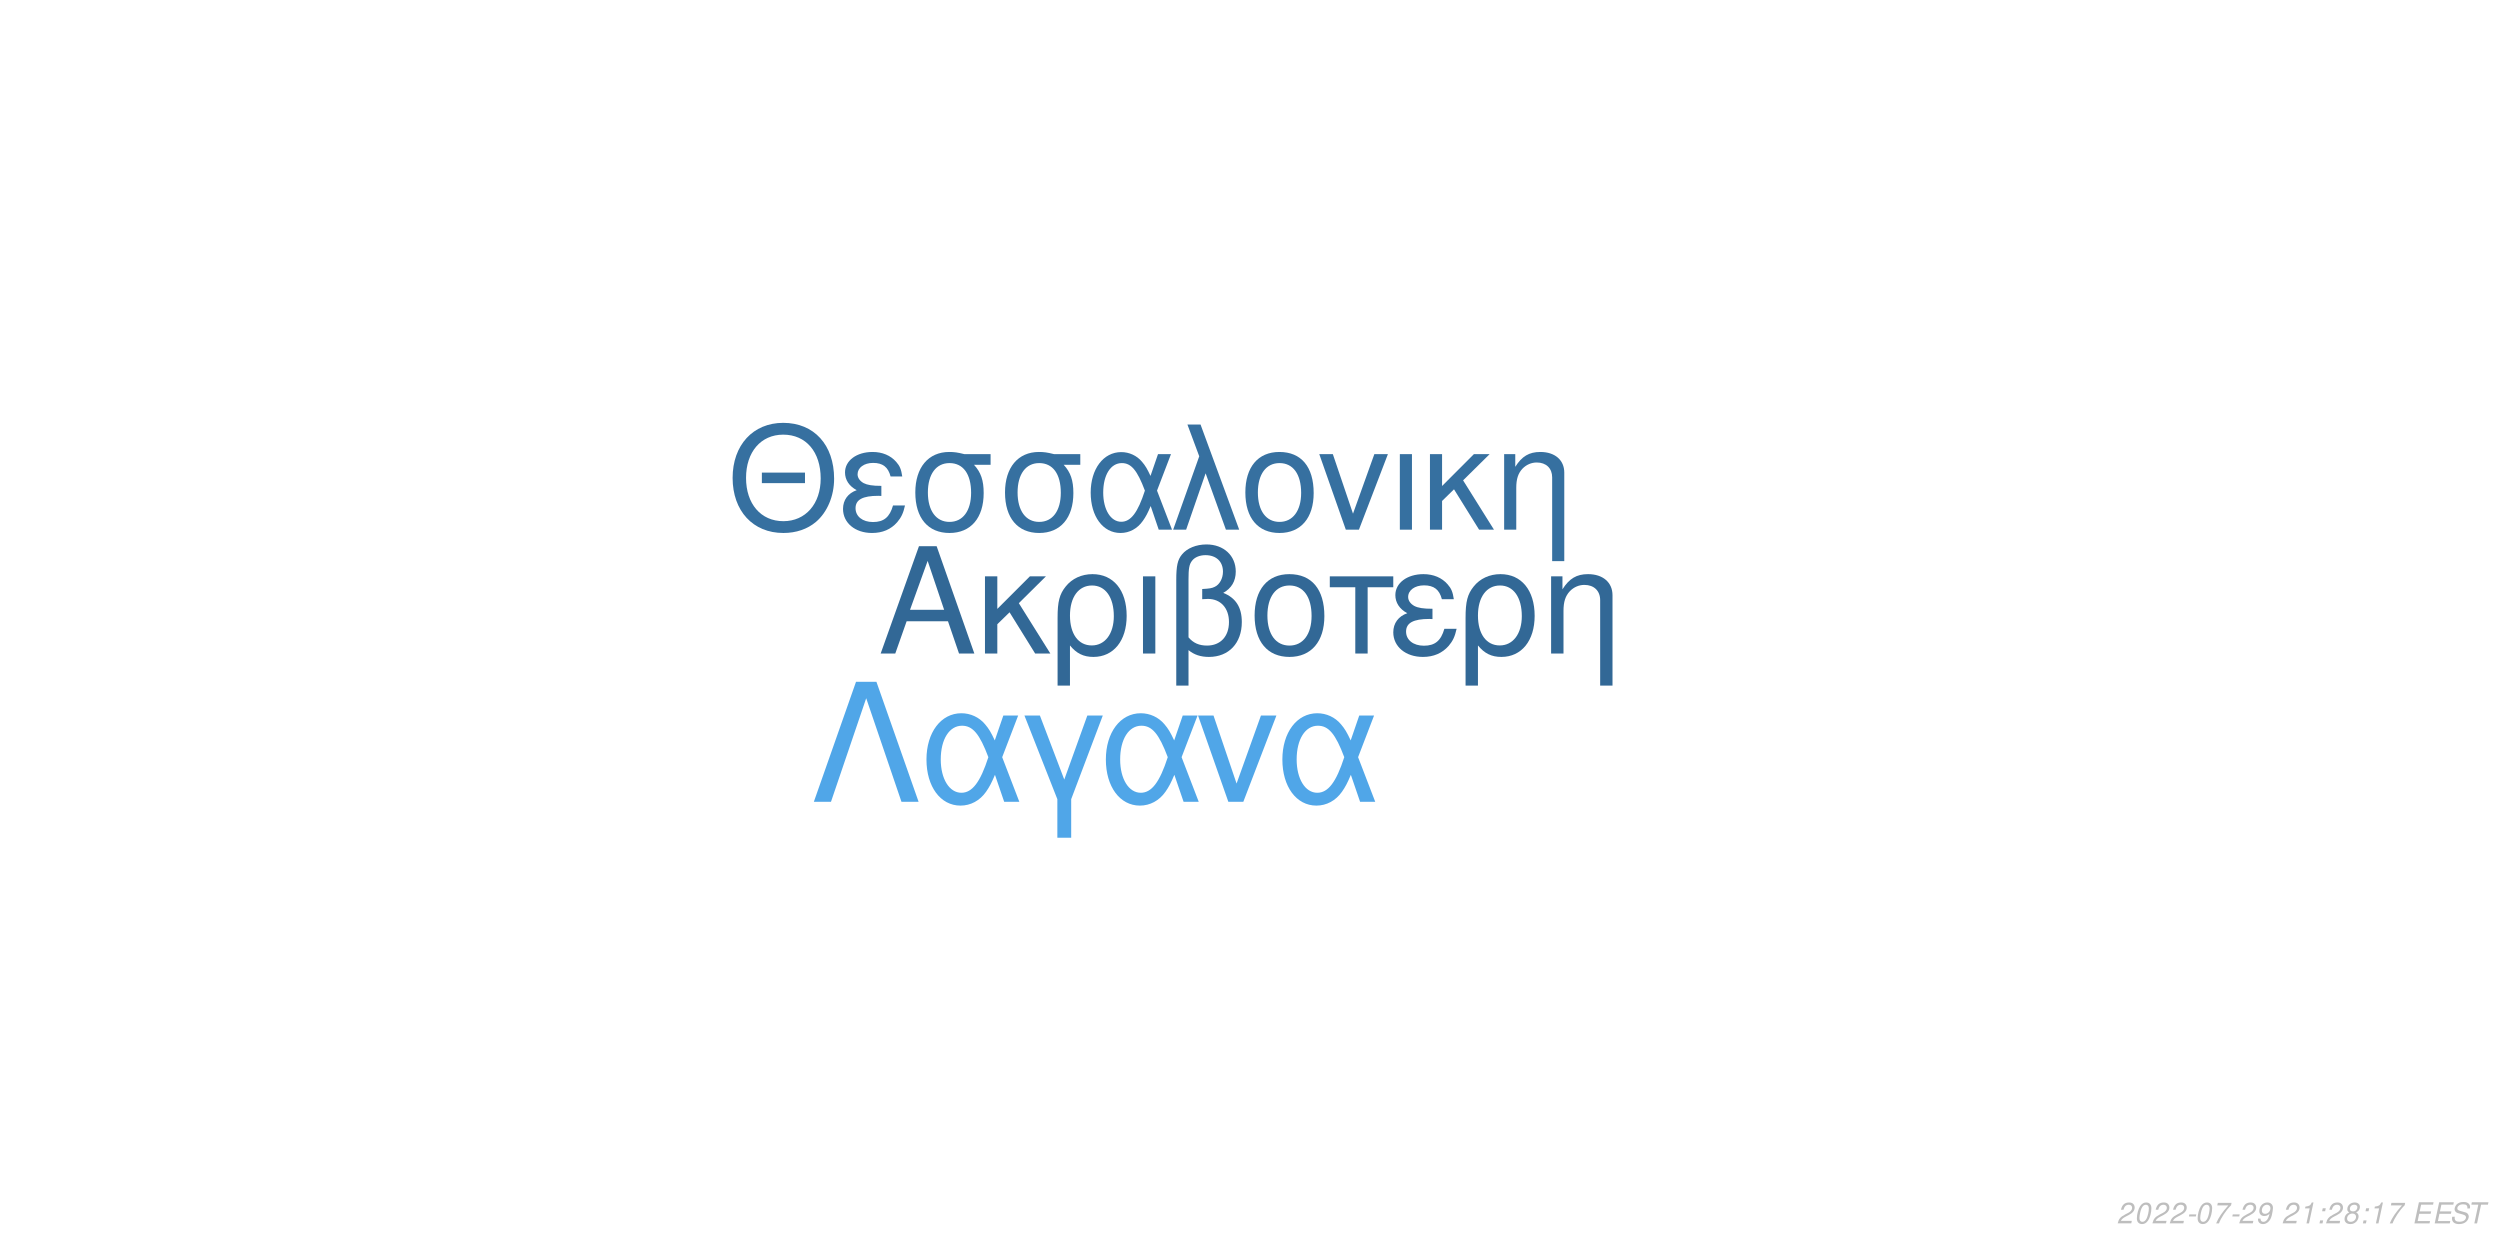
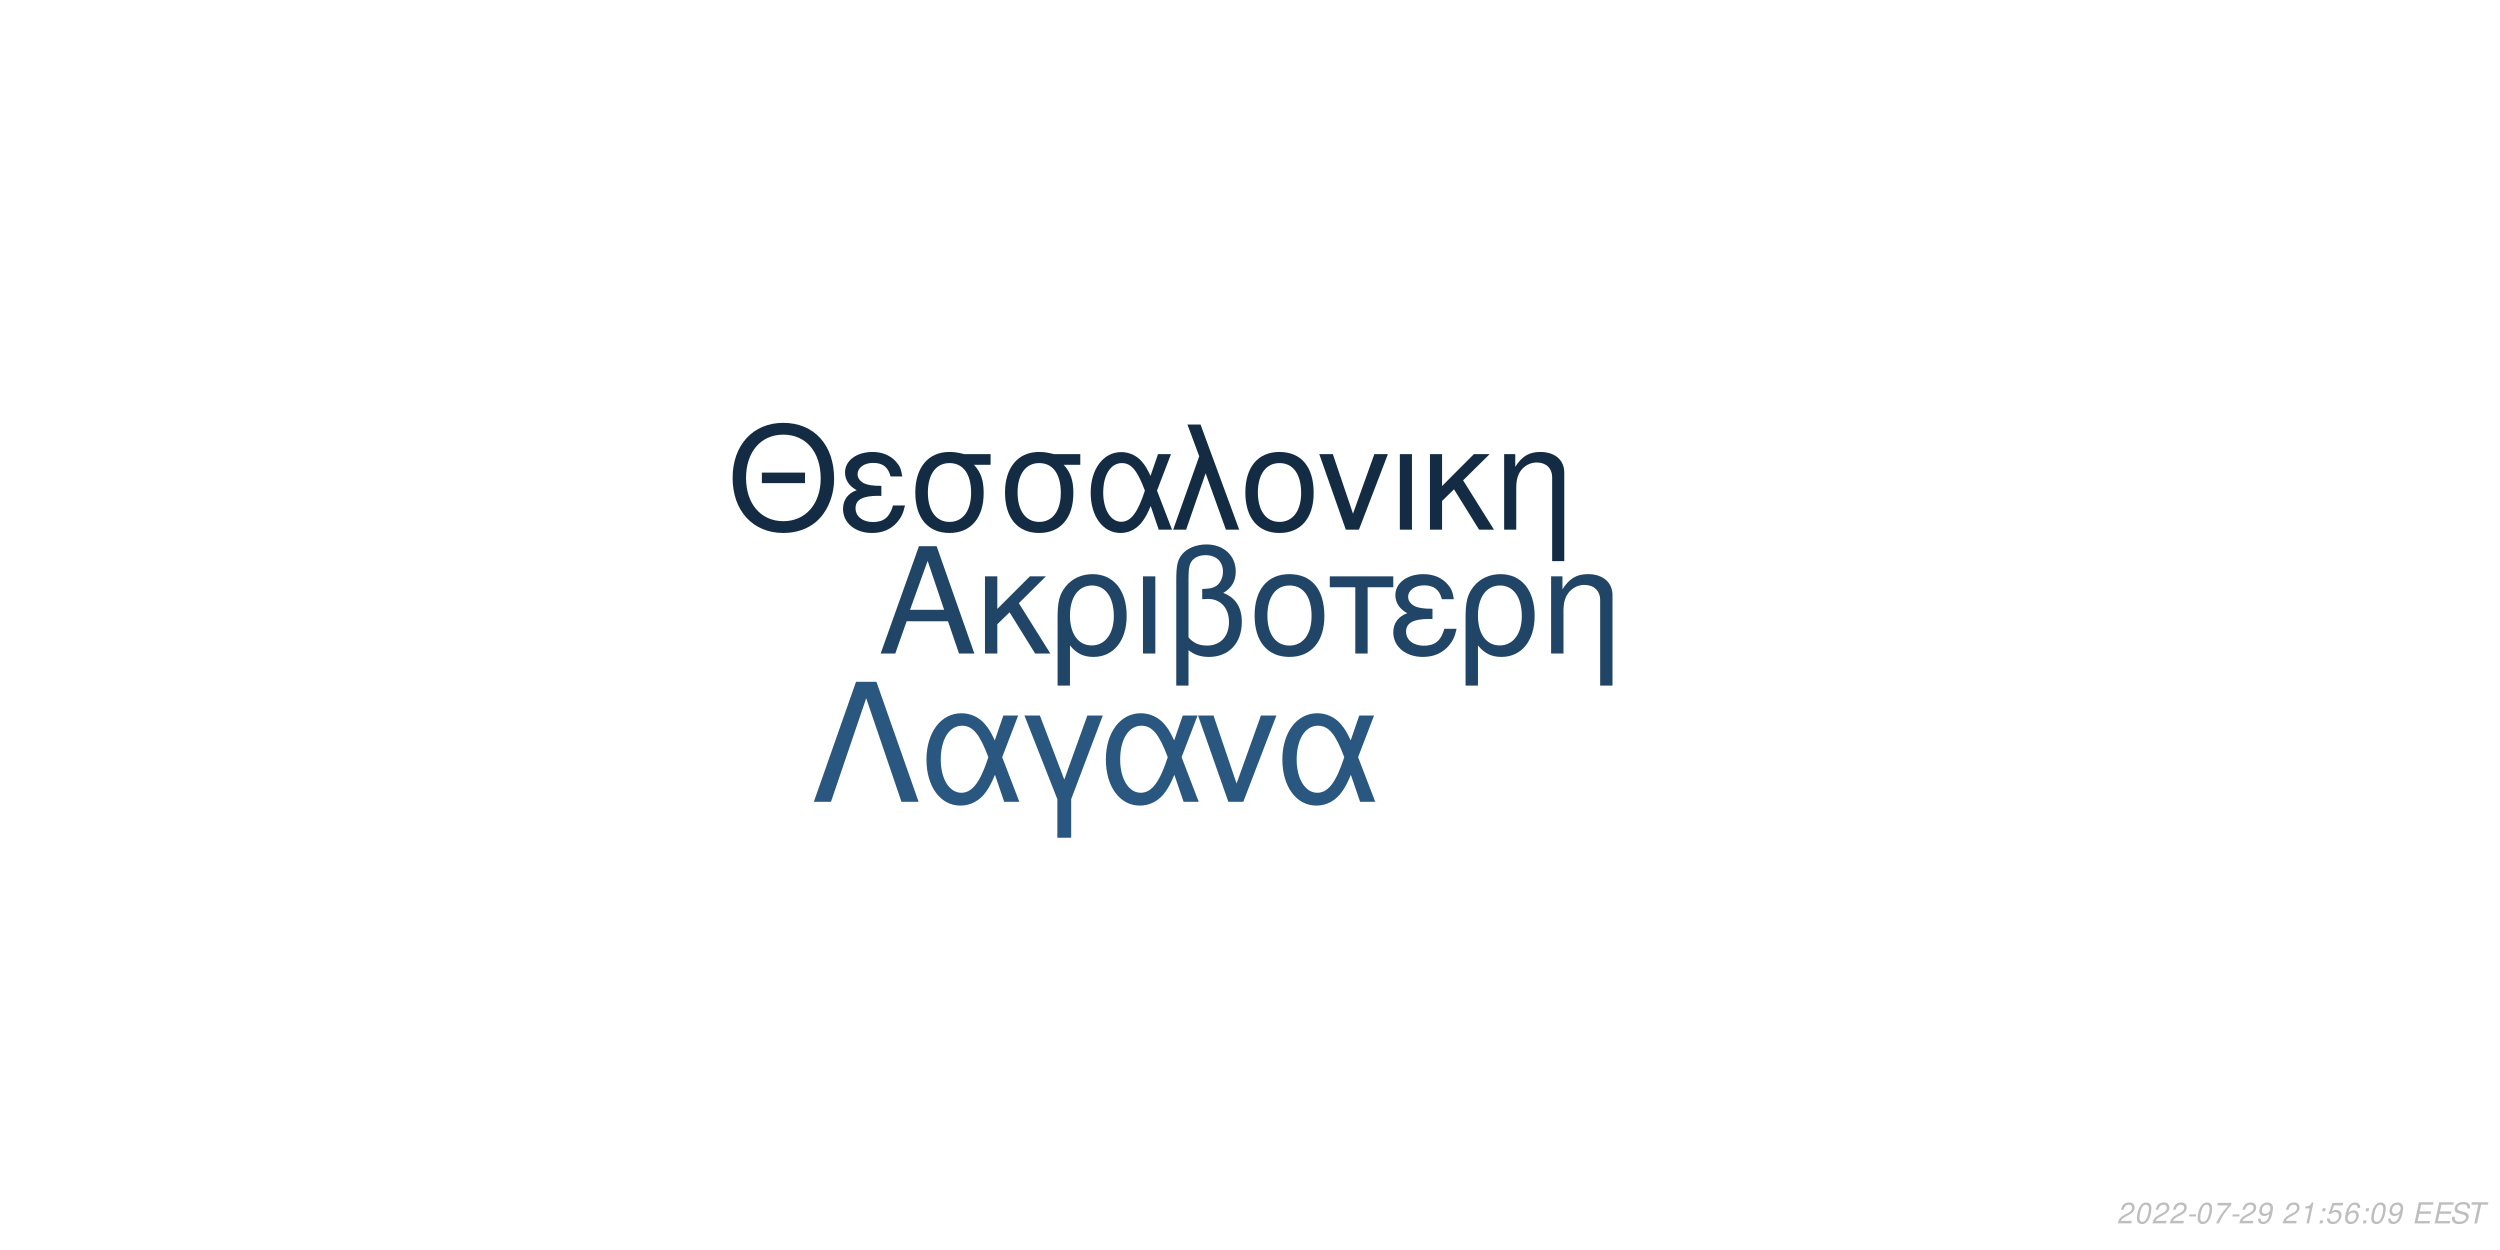
<svg xmlns="http://www.w3.org/2000/svg" xmlns:xlink="http://www.w3.org/1999/xlink" width="864pt" height="432pt" viewBox="0 0 864 432" version="1.1">
  <defs>
    <g>
      <symbol overflow="visible" id="glyph0-0">
        <path style="stroke:none;" d="" />
      </symbol>
      <symbol overflow="visible" id="glyph0-1">
        <path style="stroke:none;" d="M 24.125 -11.141 L 27.938 0 L 33.234 0 L 20.203 -37.094 L 14.094 -37.094 L 0.859 0 L 5.906 0 L 9.828 -11.141 Z M 22.797 -15.109 L 11 -15.109 L 17.094 -32.016 Z M 22.797 -15.109 " />
      </symbol>
      <symbol overflow="visible" id="glyph0-2">
        <path style="stroke:none;" d="M 7.172 -15.422 L 7.172 -26.672 L 2.906 -26.672 L 2.906 0 L 7.172 0 L 7.172 -10.125 L 11.406 -14.25 L 20.25 0 L 25.5 0 L 14.609 -17.406 L 23.969 -26.672 L 18.422 -26.672 Z M 7.172 -15.422 " />
      </symbol>
      <symbol overflow="visible" id="glyph0-3">
        <path style="stroke:none;" d="M 3 11.094 L 7.281 11.094 L 7.281 -2.797 C 9.516 -0.047 11.953 1.172 15.375 1.172 C 22.344 1.172 26.875 -4.422 26.875 -13.031 C 26.875 -21.891 22.297 -27.438 15.062 -27.438 C 11.297 -27.438 7.984 -25.906 5.797 -23.156 C 3.672 -20.516 3 -17.969 3 -12.359 Z M 14.906 -23.516 C 19.547 -23.516 22.438 -19.438 22.438 -12.922 C 22.438 -6.812 19.391 -2.797 14.812 -2.797 C 10.172 -2.797 7.281 -6.766 7.281 -13.125 C 7.281 -19.484 10.234 -23.516 14.906 -23.516 Z M 14.906 -23.516 " />
      </symbol>
      <symbol overflow="visible" id="glyph0-4">
        <path style="stroke:none;" d="M 3.516 0 L 7.781 0 L 7.781 -26.672 L 3.516 -26.672 Z M 3.516 0 " />
      </symbol>
      <symbol overflow="visible" id="glyph0-5">
        <path style="stroke:none;" d="M 4.016 11.094 L 8.25 11.094 L 8.25 -1.172 C 10.172 0.406 12.422 1.172 15.312 1.172 C 22.188 1.172 26.672 -3.609 26.672 -10.891 C 26.672 -15.984 24.578 -19.234 20.25 -20.969 C 23.109 -22.547 24.578 -25.031 24.578 -28.344 C 24.578 -33.844 20.406 -37.703 14.453 -37.703 C 10.938 -37.703 7.734 -36.391 6 -34.25 C 4.484 -32.422 4.016 -30.328 4.016 -25.391 Z M 8.25 -25.656 C 8.25 -29.359 8.5 -30.844 9.469 -32.062 C 10.375 -33.281 12.156 -34 14.094 -34 C 17.812 -34 20.156 -31.812 20.156 -28.297 C 20.156 -25.953 18.984 -23.812 17.297 -23.047 C 16.281 -22.547 15.469 -22.438 12.984 -22.297 L 12.984 -18.781 C 13.734 -18.828 14.344 -18.875 14.969 -18.875 C 19.344 -18.875 22.234 -15.719 22.234 -10.891 C 22.234 -5.906 19.281 -2.75 14.656 -2.75 C 11.953 -2.75 9.922 -3.609 8.25 -5.594 Z M 8.25 -25.656 " />
      </symbol>
      <symbol overflow="visible" id="glyph0-6">
        <path style="stroke:none;" d="M 14.094 -27.438 C 6.562 -27.438 2.094 -22.094 2.094 -13.125 C 2.094 -4.125 6.562 1.172 14.141 1.172 C 21.672 1.172 26.203 -4.172 26.203 -12.922 C 26.203 -22.188 21.828 -27.438 14.094 -27.438 Z M 14.141 -23.516 C 18.938 -23.516 21.781 -19.594 21.781 -12.984 C 21.781 -6.672 18.828 -2.75 14.141 -2.75 C 9.422 -2.75 6.516 -6.672 6.516 -13.125 C 6.516 -19.594 9.422 -23.516 14.141 -23.516 Z M 14.141 -23.516 " />
      </symbol>
      <symbol overflow="visible" id="glyph0-7">
        <path style="stroke:none;" d="M 7.891 0 L 12.156 0 L 12.156 -22.906 L 21.016 -22.906 L 21.016 -26.672 L -0.922 -26.672 L -0.922 -22.906 L 7.891 -22.906 Z M 7.891 0 " />
      </symbol>
      <symbol overflow="visible" id="glyph0-8">
        <path style="stroke:none;" d="M 14.562 -15.469 C 11.344 -15.469 9.562 -15.781 8.297 -16.438 C 6.922 -17.203 6.156 -18.328 6.156 -19.547 C 6.156 -21.891 8.453 -23.562 11.656 -23.562 C 15.062 -23.562 16.953 -22.094 17.812 -18.781 L 21.938 -18.781 C 21.578 -21.266 21.062 -22.5 19.797 -23.922 C 17.812 -26.203 14.906 -27.438 11.453 -27.438 C 5.797 -27.438 1.734 -24.375 1.734 -20.203 C 1.734 -17.609 3.156 -15.375 5.859 -13.938 C 2.797 -12.875 1.016 -10.484 1.016 -7.328 C 1.016 -2.391 5.297 1.172 11.25 1.172 C 14.969 1.172 17.906 -0.109 20.156 -2.641 C 21.578 -4.328 22.297 -5.797 22.906 -8.547 L 18.672 -8.547 C 17.5 -4.422 15.422 -2.703 11.609 -2.703 C 7.938 -2.703 5.438 -4.688 5.438 -7.578 C 5.438 -10.578 7.938 -11.953 13.484 -11.953 C 13.641 -11.953 14.094 -11.953 14.562 -11.906 Z M 14.562 -15.469 " />
      </symbol>
      <symbol overflow="visible" id="glyph0-9">
        <path style="stroke:none;" d="M 3.562 -26.672 L 3.562 0 L 7.844 0 L 7.844 -14.703 C 7.844 -17.906 8.5 -19.891 10.031 -21.531 C 11.406 -22.953 13.188 -23.719 15.062 -23.719 C 18.375 -23.719 20.516 -21.672 20.516 -18.469 L 20.516 11.094 L 24.781 11.094 L 24.781 -20.156 C 24.781 -24.578 21.469 -27.438 16.328 -27.438 C 12.359 -27.438 9.828 -25.906 7.484 -22.188 L 7.484 -26.672 Z M 3.562 -26.672 " />
      </symbol>
      <symbol overflow="visible" id="glyph1-0">
        <path style="stroke:none;" d="" />
      </symbol>
      <symbol overflow="visible" id="glyph1-1">
        <path style="stroke:none;" d="M 26.859 -19.734 L 11.953 -19.734 L 11.953 -16.094 L 26.859 -16.094 Z M 19.328 -36.922 C 8.922 -36.922 1.844 -29.25 1.844 -17.891 C 1.844 -6.484 8.875 1.141 19.391 1.141 C 23.812 1.141 27.703 -0.203 30.641 -2.688 C 34.578 -6.031 36.922 -11.656 36.922 -17.594 C 36.922 -29.297 30 -36.922 19.328 -36.922 Z M 19.328 -32.844 C 27.203 -32.844 32.281 -26.906 32.281 -17.688 C 32.281 -8.922 27.062 -2.938 19.391 -2.938 C 11.609 -2.938 6.484 -8.922 6.484 -17.891 C 6.484 -26.859 11.609 -32.844 19.328 -32.844 Z M 19.328 -32.844 " />
      </symbol>
      <symbol overflow="visible" id="glyph1-2">
        <path style="stroke:none;" d="M 14.25 -15.141 C 11.109 -15.141 9.375 -15.453 8.125 -16.094 C 6.781 -16.844 6.031 -17.938 6.031 -19.141 C 6.031 -21.422 8.266 -23.078 11.406 -23.078 C 14.75 -23.078 16.594 -21.625 17.438 -18.391 L 21.469 -18.391 C 21.125 -20.828 20.625 -22.031 19.391 -23.422 C 17.438 -25.656 14.594 -26.859 11.219 -26.859 C 5.688 -26.859 1.688 -23.875 1.688 -19.781 C 1.688 -17.234 3.094 -15.047 5.734 -13.656 C 2.734 -12.609 1 -10.266 1 -7.172 C 1 -2.344 5.188 1.141 11.016 1.141 C 14.656 1.141 17.547 -0.094 19.734 -2.594 C 21.125 -4.234 21.828 -5.688 22.422 -8.375 L 18.281 -8.375 C 17.141 -4.328 15.094 -2.641 11.359 -2.641 C 7.766 -2.641 5.328 -4.578 5.328 -7.422 C 5.328 -10.359 7.766 -11.703 13.203 -11.703 C 13.359 -11.703 13.797 -11.703 14.25 -11.656 Z M 14.25 -15.141 " />
      </symbol>
      <symbol overflow="visible" id="glyph1-3">
        <path style="stroke:none;" d="M 29 -26.109 L 19.938 -26.109 C 17.594 -26.703 16.438 -26.859 14.703 -26.859 C 7.469 -26.859 2.984 -21.469 2.984 -12.859 C 2.984 -4.031 7.375 1.141 14.797 1.141 C 22.172 1.141 26.609 -4.078 26.609 -12.656 C 26.609 -17.047 25.656 -19.828 23.266 -22.422 L 29 -22.422 Z M 14.797 -23.016 C 19.531 -23.016 22.266 -19.234 22.266 -12.75 C 22.266 -6.531 19.438 -2.688 14.797 -2.688 C 10.172 -2.688 7.328 -6.531 7.328 -12.859 C 7.328 -19.188 10.172 -23.016 14.797 -23.016 Z M 14.797 -23.016 " />
      </symbol>
      <symbol overflow="visible" id="glyph1-4">
        <path style="stroke:none;" d="M 29.344 -26.109 L 24.859 -26.109 L 22.266 -18.578 C 21.125 -21.031 20.484 -22.125 19.328 -23.469 C 17.547 -25.609 14.906 -26.812 12.156 -26.812 C 5.984 -26.812 1.594 -20.984 1.594 -12.812 C 1.594 -4.578 5.828 1.141 11.906 1.141 C 14.953 1.141 17.734 -0.344 19.625 -3.047 C 20.672 -4.531 21.281 -5.688 22.328 -8.172 L 25.109 0 L 29.703 0 L 24.516 -13.5 Z M 20.328 -13.5 C 17.891 -5.922 15.453 -2.734 12.156 -2.734 C 8.516 -2.734 5.922 -6.922 5.922 -12.812 C 5.922 -18.938 8.516 -23.016 12.359 -23.016 C 15.594 -23.016 17.688 -20.531 20.328 -13.5 Z M 20.328 -13.5 " />
      </symbol>
      <symbol overflow="visible" id="glyph1-5">
        <path style="stroke:none;" d="M 1.094 0 L 5.578 0 L 12.312 -19.484 L 19.328 0 L 23.922 0 L 10.562 -36.328 L 6.031 -36.328 L 10.109 -25.359 Z M 1.094 0 " />
      </symbol>
      <symbol overflow="visible" id="glyph1-6">
        <path style="stroke:none;" d="M 13.797 -26.859 C 6.422 -26.859 2.047 -21.625 2.047 -12.859 C 2.047 -4.031 6.422 1.141 13.859 1.141 C 21.234 1.141 25.656 -4.078 25.656 -12.656 C 25.656 -21.719 21.375 -26.859 13.797 -26.859 Z M 13.859 -23.016 C 18.531 -23.016 21.328 -19.188 21.328 -12.703 C 21.328 -6.531 18.438 -2.688 13.859 -2.688 C 9.219 -2.688 6.375 -6.531 6.375 -12.859 C 6.375 -19.188 9.219 -23.016 13.859 -23.016 Z M 13.859 -23.016 " />
      </symbol>
      <symbol overflow="visible" id="glyph1-7">
        <path style="stroke:none;" d="M 14.297 0 L 24.312 -26.109 L 19.625 -26.109 L 12.25 -5.531 L 5.281 -26.109 L 0.594 -26.109 L 9.766 0 Z M 14.297 0 " />
      </symbol>
      <symbol overflow="visible" id="glyph1-8">
        <path style="stroke:none;" d="M 3.438 0 L 7.625 0 L 7.625 -26.109 L 3.438 -26.109 Z M 3.438 0 " />
      </symbol>
      <symbol overflow="visible" id="glyph1-9">
        <path style="stroke:none;" d="M 7.031 -15.094 L 7.031 -26.109 L 2.844 -26.109 L 2.844 0 L 7.031 0 L 7.031 -9.922 L 11.156 -13.953 L 19.828 0 L 24.969 0 L 14.297 -17.047 L 23.469 -26.109 L 18.031 -26.109 Z M 7.031 -15.094 " />
      </symbol>
      <symbol overflow="visible" id="glyph1-10">
        <path style="stroke:none;" d="M 3.484 -26.109 L 3.484 0 L 7.672 0 L 7.672 -14.406 C 7.672 -17.547 8.328 -19.484 9.812 -21.078 C 11.156 -22.469 12.906 -23.219 14.75 -23.219 C 17.984 -23.219 20.078 -21.234 20.078 -18.094 L 20.078 10.859 L 24.266 10.859 L 24.266 -19.734 C 24.266 -24.062 21.031 -26.859 16 -26.859 C 12.109 -26.859 9.609 -25.359 7.328 -21.719 L 7.328 -26.109 Z M 3.484 -26.109 " />
      </symbol>
      <symbol overflow="visible" id="glyph2-0">
        <path style="stroke:none;" d="" />
      </symbol>
      <symbol overflow="visible" id="glyph2-1">
        <path style="stroke:none;" d="M 22.531 -41.484 L 15.484 -41.484 L 0.906 0 L 6.828 0 L 19 -35.797 L 31.188 0 L 37.109 0 Z M 22.531 -41.484 " />
      </symbol>
      <symbol overflow="visible" id="glyph2-2">
        <path style="stroke:none;" d="M 33.516 -29.812 L 28.391 -29.812 L 25.438 -21.219 C 24.125 -24.016 23.391 -25.266 22.078 -26.797 C 20.031 -29.25 17.016 -30.609 13.891 -30.609 C 6.828 -30.609 1.828 -23.953 1.828 -14.625 C 1.828 -5.234 6.656 1.312 13.594 1.312 C 17.078 1.312 20.266 -0.391 22.422 -3.469 C 23.609 -5.172 24.297 -6.484 25.5 -9.328 L 28.688 0 L 33.922 0 L 28 -15.422 Z M 23.219 -15.422 C 20.422 -6.766 17.641 -3.125 13.891 -3.125 C 9.734 -3.125 6.766 -7.906 6.766 -14.625 C 6.766 -21.625 9.734 -26.297 14.109 -26.297 C 17.812 -26.297 20.203 -23.453 23.219 -15.422 Z M 23.219 -15.422 " />
      </symbol>
      <symbol overflow="visible" id="glyph2-3">
        <path style="stroke:none;" d="M 12.062 12.406 L 16.844 12.406 L 16.844 -0.906 L 27.766 -29.812 L 22.422 -29.812 L 14.453 -7.688 L 6.031 -29.812 L 0.688 -29.812 L 12.062 -0.906 Z M 12.062 12.406 " />
      </symbol>
      <symbol overflow="visible" id="glyph2-4">
        <path style="stroke:none;" d="M 16.328 0 L 27.766 -29.812 L 22.422 -29.812 L 14 -6.312 L 6.031 -29.812 L 0.688 -29.812 L 11.156 0 Z M 16.328 0 " />
      </symbol>
      <symbol overflow="visible" id="glyph3-0">
        <path style="stroke:none;" d="" />
      </symbol>
      <symbol overflow="visible" id="glyph3-1">
        <path style="stroke:none;" d="M 5.234 -0.875 L 1.469 -0.875 C 1.641 -1.375 2.203 -1.891 3.109 -2.344 L 4.234 -2.938 C 5.562 -3.625 6.219 -4.469 6.219 -5.484 C 6.219 -5.938 6.062 -6.359 5.797 -6.656 C 5.469 -7.047 4.984 -7.234 4.312 -7.234 C 2.766 -7.234 1.891 -6.453 1.484 -4.734 L 2.375 -4.734 C 2.484 -5.188 2.609 -5.484 2.797 -5.75 C 3.094 -6.203 3.609 -6.453 4.188 -6.453 C 4.891 -6.453 5.344 -6.031 5.344 -5.375 C 5.344 -4.703 4.859 -4.094 4.016 -3.656 L 2.984 -3.125 C 1.234 -2.188 0.797 -1.656 0.344 -0.016 L 5.047 -0.016 Z M 5.234 -0.875 " />
      </symbol>
      <symbol overflow="visible" id="glyph3-2">
        <path style="stroke:none;" d="M 4.203 -7.234 C 3.375 -7.234 2.688 -6.812 2.125 -5.984 C 1.484 -5.047 0.984 -3.188 0.984 -1.734 C 0.984 -1.109 1.172 -0.562 1.484 -0.266 C 1.797 0.047 2.281 0.234 2.766 0.234 C 3.625 0.234 4.281 -0.156 4.859 -1.016 C 5.516 -1.953 6 -3.797 6 -5.266 C 6 -6.5 5.328 -7.234 4.203 -7.234 Z M 4.094 -6.453 C 4.734 -6.453 5.125 -5.984 5.125 -5.156 C 5.125 -4.203 4.781 -2.625 4.406 -1.812 C 3.984 -0.938 3.516 -0.547 2.875 -0.547 C 2.25 -0.547 1.875 -1.031 1.875 -1.828 C 1.875 -2.797 2.203 -4.344 2.594 -5.203 C 2.984 -6.047 3.453 -6.453 4.094 -6.453 Z M 4.094 -6.453 " />
      </symbol>
      <symbol overflow="visible" id="glyph3-3">
        <path style="stroke:none;" d="M 3.516 -3.125 L 1.125 -3.125 L 0.969 -2.406 L 3.359 -2.406 Z M 3.516 -3.125 " />
      </symbol>
      <symbol overflow="visible" id="glyph3-4">
        <path style="stroke:none;" d="M 6.703 -7.094 L 1.953 -7.094 L 1.766 -6.219 L 5.594 -6.219 C 3.344 -3.688 2.266 -2.109 1.375 0 L 2.344 0 C 3.031 -1.906 4.828 -4.594 6.547 -6.281 Z M 6.703 -7.094 " />
      </symbol>
      <symbol overflow="visible" id="glyph3-5">
        <path style="stroke:none;" d="M 0.844 -1.656 C 0.844 -1.547 0.844 -1.438 0.844 -1.375 C 0.844 -0.406 1.531 0.234 2.578 0.234 C 3.203 0.234 3.766 0.016 4.297 -0.438 C 4.938 -1 5.312 -1.656 5.594 -2.719 C 5.844 -3.672 6.016 -4.766 6.016 -5.375 C 6.016 -5.844 5.844 -6.328 5.547 -6.656 C 5.203 -7.031 4.703 -7.234 4.062 -7.234 C 2.516 -7.234 1.297 -5.938 1.297 -4.266 C 1.297 -3.203 1.984 -2.547 3.047 -2.547 C 3.484 -2.547 3.953 -2.672 4.281 -2.891 C 4.406 -2.984 4.547 -3.078 4.828 -3.344 C 4.438 -1.484 3.703 -0.547 2.703 -0.547 C 2.109 -0.547 1.719 -0.938 1.719 -1.547 L 1.719 -1.656 Z M 3.953 -6.453 C 4.625 -6.453 5.141 -5.953 5.141 -5.281 C 5.141 -4.188 4.312 -3.312 3.297 -3.312 C 2.594 -3.312 2.172 -3.734 2.172 -4.453 C 2.172 -5.562 2.984 -6.453 3.953 -6.453 Z M 3.953 -6.453 " />
      </symbol>
      <symbol overflow="visible" id="glyph3-6">
        <path style="stroke:none;" d="" />
      </symbol>
      <symbol overflow="visible" id="glyph3-7">
        <path style="stroke:none;" d="M 3.703 -5.188 L 2.594 0 L 3.469 0 L 5.016 -7.234 L 4.438 -7.234 C 3.906 -6.156 3.688 -6.016 2.234 -5.812 L 2.109 -5.188 Z M 3.703 -5.188 " />
      </symbol>
      <symbol overflow="visible" id="glyph3-8">
        <path style="stroke:none;" d="M 2.359 -1.031 L 1.312 -1.031 L 1.094 0 L 2.141 0 Z M 3.266 -5.234 L 2.219 -5.234 L 2 -4.203 L 3.047 -4.203 Z M 3.266 -5.234 " />
      </symbol>
      <symbol overflow="visible" id="glyph3-9">
-         <path style="stroke:none;" d="M 4.766 -3.797 C 5.078 -3.969 5.234 -4.078 5.438 -4.234 C 5.812 -4.594 6.062 -5.172 6.062 -5.734 C 6.062 -6.625 5.344 -7.234 4.266 -7.234 C 2.812 -7.234 1.703 -6.219 1.703 -4.875 C 1.703 -4.406 1.875 -4.125 2.359 -3.812 C 1.297 -3.312 0.75 -2.516 0.75 -1.469 C 0.75 -0.438 1.547 0.234 2.812 0.234 C 3.656 0.234 4.359 -0.094 4.938 -0.734 C 5.359 -1.234 5.609 -1.859 5.609 -2.438 C 5.609 -3.047 5.312 -3.516 4.766 -3.797 Z M 4.109 -6.453 C 4.797 -6.453 5.188 -6.125 5.188 -5.578 C 5.188 -5.266 5.062 -4.922 4.859 -4.672 C 4.562 -4.312 4.188 -4.156 3.656 -4.156 C 2.984 -4.156 2.594 -4.453 2.594 -4.984 C 2.594 -5.859 3.203 -6.453 4.109 -6.453 Z M 3.453 -3.406 C 4.234 -3.406 4.734 -2.984 4.734 -2.312 C 4.734 -1.312 3.922 -0.547 2.875 -0.547 C 2.125 -0.547 1.625 -0.969 1.625 -1.625 C 1.625 -2.609 2.438 -3.406 3.453 -3.406 Z M 3.453 -3.406 " />
+         <path style="stroke:none;" d="M 6.297 -7.094 L 2.594 -7.094 L 1.234 -3.234 L 2.047 -3.234 C 2.656 -3.766 2.938 -3.906 3.531 -3.906 C 4.328 -3.906 4.797 -3.453 4.797 -2.688 C 4.797 -1.438 3.969 -0.547 2.828 -0.547 C 2.031 -0.547 1.609 -0.938 1.578 -1.734 L 0.703 -1.734 L 0.703 -1.516 C 0.703 -0.938 0.844 -0.547 1.188 -0.266 C 1.562 0.062 2.078 0.234 2.703 0.234 C 3.656 0.234 4.391 -0.156 4.984 -0.922 C 5.422 -1.5 5.672 -2.234 5.672 -2.953 C 5.672 -4 4.938 -4.672 3.812 -4.672 C 3.328 -4.672 2.906 -4.547 2.406 -4.234 L 3.109 -6.219 L 6.109 -6.219 Z M 6.297 -7.094 " />
      </symbol>
      <symbol overflow="visible" id="glyph3-10">
+         <path style="stroke:none;" d="M 6.125 -5.344 L 6.141 -5.625 C 6.141 -6.609 5.453 -7.234 4.391 -7.234 C 3.438 -7.234 2.641 -6.719 2.016 -5.703 C 1.422 -4.781 0.938 -2.953 0.938 -1.688 C 0.938 -0.516 1.688 0.234 2.859 0.234 C 3.703 0.234 4.438 -0.156 5 -0.875 C 5.406 -1.422 5.672 -2.156 5.672 -2.766 C 5.672 -3.812 4.969 -4.5 3.906 -4.5 C 3.234 -4.5 2.672 -4.234 2.094 -3.625 C 2.406 -5.375 3.234 -6.453 4.25 -6.453 C 4.703 -6.453 5.062 -6.234 5.172 -5.844 C 5.203 -5.719 5.234 -5.578 5.25 -5.344 Z M 3.656 -3.734 C 4.344 -3.734 4.797 -3.281 4.797 -2.625 C 4.797 -1.469 3.984 -0.547 2.984 -0.547 C 2.297 -0.547 1.812 -1.047 1.812 -1.766 C 1.812 -2.859 2.625 -3.734 3.656 -3.734 Z M 3.656 -3.734 " />
+       </symbol>
+       <symbol overflow="visible" id="glyph3-11">
        <path style="stroke:none;" d="M 2.547 -3.312 L 6.5 -3.312 L 6.688 -4.141 L 2.719 -4.141 L 3.219 -6.469 L 7.344 -6.469 L 7.516 -7.297 L 2.453 -7.297 L 0.906 0 L 6.125 0 L 6.297 -0.812 L 2.016 -0.812 Z M 2.547 -3.312 " />
      </symbol>
-       <symbol overflow="visible" id="glyph3-11">
+       <symbol overflow="visible" id="glyph3-12">
        <path style="stroke:none;" d="M 7.062 -5.156 C 7.125 -5.438 7.141 -5.562 7.141 -5.703 C 7.141 -6.156 6.938 -6.594 6.594 -6.891 C 6.188 -7.25 5.656 -7.406 4.875 -7.406 C 3.844 -7.406 3.047 -7.125 2.5 -6.562 C 2.094 -6.141 1.781 -5.438 1.781 -4.922 C 1.781 -4.297 2.219 -3.766 2.891 -3.562 L 4.594 -3.094 C 5.406 -2.859 5.734 -2.578 5.734 -2.094 C 5.734 -1.781 5.547 -1.406 5.266 -1.141 C 4.844 -0.766 4.266 -0.578 3.453 -0.578 C 2.328 -0.578 1.812 -0.984 1.812 -1.906 C 1.812 -2.047 1.812 -2.125 1.844 -2.312 L 0.984 -2.312 C 0.906 -2.062 0.891 -1.906 0.891 -1.688 C 0.891 -0.484 1.797 0.234 3.297 0.234 C 4.359 0.234 5.234 -0.062 5.812 -0.609 C 6.344 -1.078 6.688 -1.797 6.688 -2.375 C 6.688 -2.641 6.609 -2.906 6.453 -3.156 C 6.234 -3.5 5.938 -3.703 5.469 -3.828 L 3.75 -4.312 C 2.984 -4.547 2.734 -4.734 2.734 -5.188 C 2.734 -5.547 2.875 -5.844 3.188 -6.109 C 3.547 -6.438 4.031 -6.594 4.703 -6.594 C 5.266 -6.594 5.688 -6.484 5.906 -6.297 C 6.094 -6.125 6.219 -5.797 6.219 -5.516 C 6.219 -5.422 6.203 -5.344 6.188 -5.156 Z M 7.062 -5.156 " />
      </symbol>
-       <symbol overflow="visible" id="glyph3-12">
+       <symbol overflow="visible" id="glyph3-13">
        <path style="stroke:none;" d="M 4.938 -6.469 L 7.312 -6.469 L 7.484 -7.297 L 1.75 -7.297 L 1.578 -6.469 L 3.984 -6.469 L 2.609 0 L 3.547 0 Z M 4.938 -6.469 " />
      </symbol>
    </g>
  </defs>
  <g id="surface1">
    <rect x="0" y="0" width="864" height="432" style="fill:rgb(100%,100%,100%);fill-opacity:1;stroke:none;" />
-     <g style="fill:rgb(19.608%,40.784%,58.824%);fill-opacity:1;">
+     <g style="fill:rgb(12.549%,27.059%,40%);fill-opacity:1;">
      <use xlink:href="#glyph0-1" x="303.5" y="225.861" />
      <use xlink:href="#glyph0-2" x="337.5" y="225.861" />
      <use xlink:href="#glyph0-3" x="362.5" y="225.861" />
      <use xlink:href="#glyph0-4" x="391.5" y="225.861" />
      <use xlink:href="#glyph0-5" x="402.5" y="225.861" />
      <use xlink:href="#glyph0-6" x="431.5" y="225.861" />
      <use xlink:href="#glyph0-7" x="460.5" y="225.861" />
      <use xlink:href="#glyph0-8" x="480.5" y="225.861" />
      <use xlink:href="#glyph0-3" x="503.5" y="225.861" />
      <use xlink:href="#glyph0-9" x="532.5" y="225.861" />
    </g>
-     <g style="fill:rgb(21.176%,43.922%,62.745%);fill-opacity:1;">
+     <g style="fill:rgb(7.451%,17.255%,26.667%);fill-opacity:1;">
      <use xlink:href="#glyph1-1" x="251.348" y="183.058" />
      <use xlink:href="#glyph1-2" x="290.348" y="183.058" />
      <use xlink:href="#glyph1-3" x="313.348" y="183.058" />
      <use xlink:href="#glyph1-3" x="344.348" y="183.058" />
      <use xlink:href="#glyph1-4" x="375.348" y="183.058" />
      <use xlink:href="#glyph1-5" x="404.348" y="183.058" />
      <use xlink:href="#glyph1-6" x="428.348" y="183.058" />
      <use xlink:href="#glyph1-7" x="455.348" y="183.058" />
      <use xlink:href="#glyph1-8" x="480.348" y="183.058" />
      <use xlink:href="#glyph1-9" x="491.348" y="183.058" />
      <use xlink:href="#glyph1-10" x="516.348" y="183.058" />
    </g>
-     <g style="fill:rgb(31.373%,65.098%,90.98%);fill-opacity:1;">
+     <g style="fill:rgb(16.078%,34.118%,49.804%);fill-opacity:1;">
      <use xlink:href="#glyph2-1" x="280.359" y="277.105" />
      <use xlink:href="#glyph2-2" x="318.359" y="277.105" />
      <use xlink:href="#glyph2-3" x="353.359" y="277.105" />
      <use xlink:href="#glyph2-2" x="380.359" y="277.105" />
      <use xlink:href="#glyph2-4" x="413.359" y="277.105" />
      <use xlink:href="#glyph2-2" x="441.359" y="277.105" />
    </g>
    <g style="fill:rgb(74.51%,74.51%,74.51%);fill-opacity:1;">
      <use xlink:href="#glyph3-1" x="731.52" y="422.81" />
      <use xlink:href="#glyph3-2" x="737.52" y="422.81" />
      <use xlink:href="#glyph3-1" x="743.52" y="422.81" />
      <use xlink:href="#glyph3-1" x="749.52" y="422.81" />
      <use xlink:href="#glyph3-3" x="755.52" y="422.81" />
      <use xlink:href="#glyph3-2" x="758.52" y="422.81" />
      <use xlink:href="#glyph3-4" x="764.52" y="422.81" />
      <use xlink:href="#glyph3-3" x="770.52" y="422.81" />
      <use xlink:href="#glyph3-1" x="773.52" y="422.81" />
      <use xlink:href="#glyph3-5" x="779.52" y="422.81" />
      <use xlink:href="#glyph3-6" x="785.52" y="422.81" />
      <use xlink:href="#glyph3-1" x="788.52" y="422.81" />
      <use xlink:href="#glyph3-7" x="794.52" y="422.81" />
      <use xlink:href="#glyph3-8" x="800.52" y="422.81" />
-       <use xlink:href="#glyph3-1" x="803.52" y="422.81" />
-       <use xlink:href="#glyph3-9" x="809.52" y="422.81" />
+       <use xlink:href="#glyph3-9" x="803.52" y="422.81" />
+       <use xlink:href="#glyph3-10" x="809.52" y="422.81" />
      <use xlink:href="#glyph3-8" x="815.52" y="422.81" />
-       <use xlink:href="#glyph3-7" x="818.52" y="422.81" />
-       <use xlink:href="#glyph3-4" x="824.52" y="422.81" />
+       <use xlink:href="#glyph3-2" x="818.52" y="422.81" />
+       <use xlink:href="#glyph3-5" x="824.52" y="422.81" />
      <use xlink:href="#glyph3-6" x="830.52" y="422.81" />
-       <use xlink:href="#glyph3-10" x="833.52" y="422.81" />
-       <use xlink:href="#glyph3-10" x="840.52" y="422.81" />
-       <use xlink:href="#glyph3-11" x="846.52" y="422.81" />
-       <use xlink:href="#glyph3-12" x="852.52" y="422.81" />
+       <use xlink:href="#glyph3-11" x="833.52" y="422.81" />
+       <use xlink:href="#glyph3-11" x="840.52" y="422.81" />
+       <use xlink:href="#glyph3-12" x="846.52" y="422.81" />
+       <use xlink:href="#glyph3-13" x="852.52" y="422.81" />
    </g>
  </g>
</svg>
